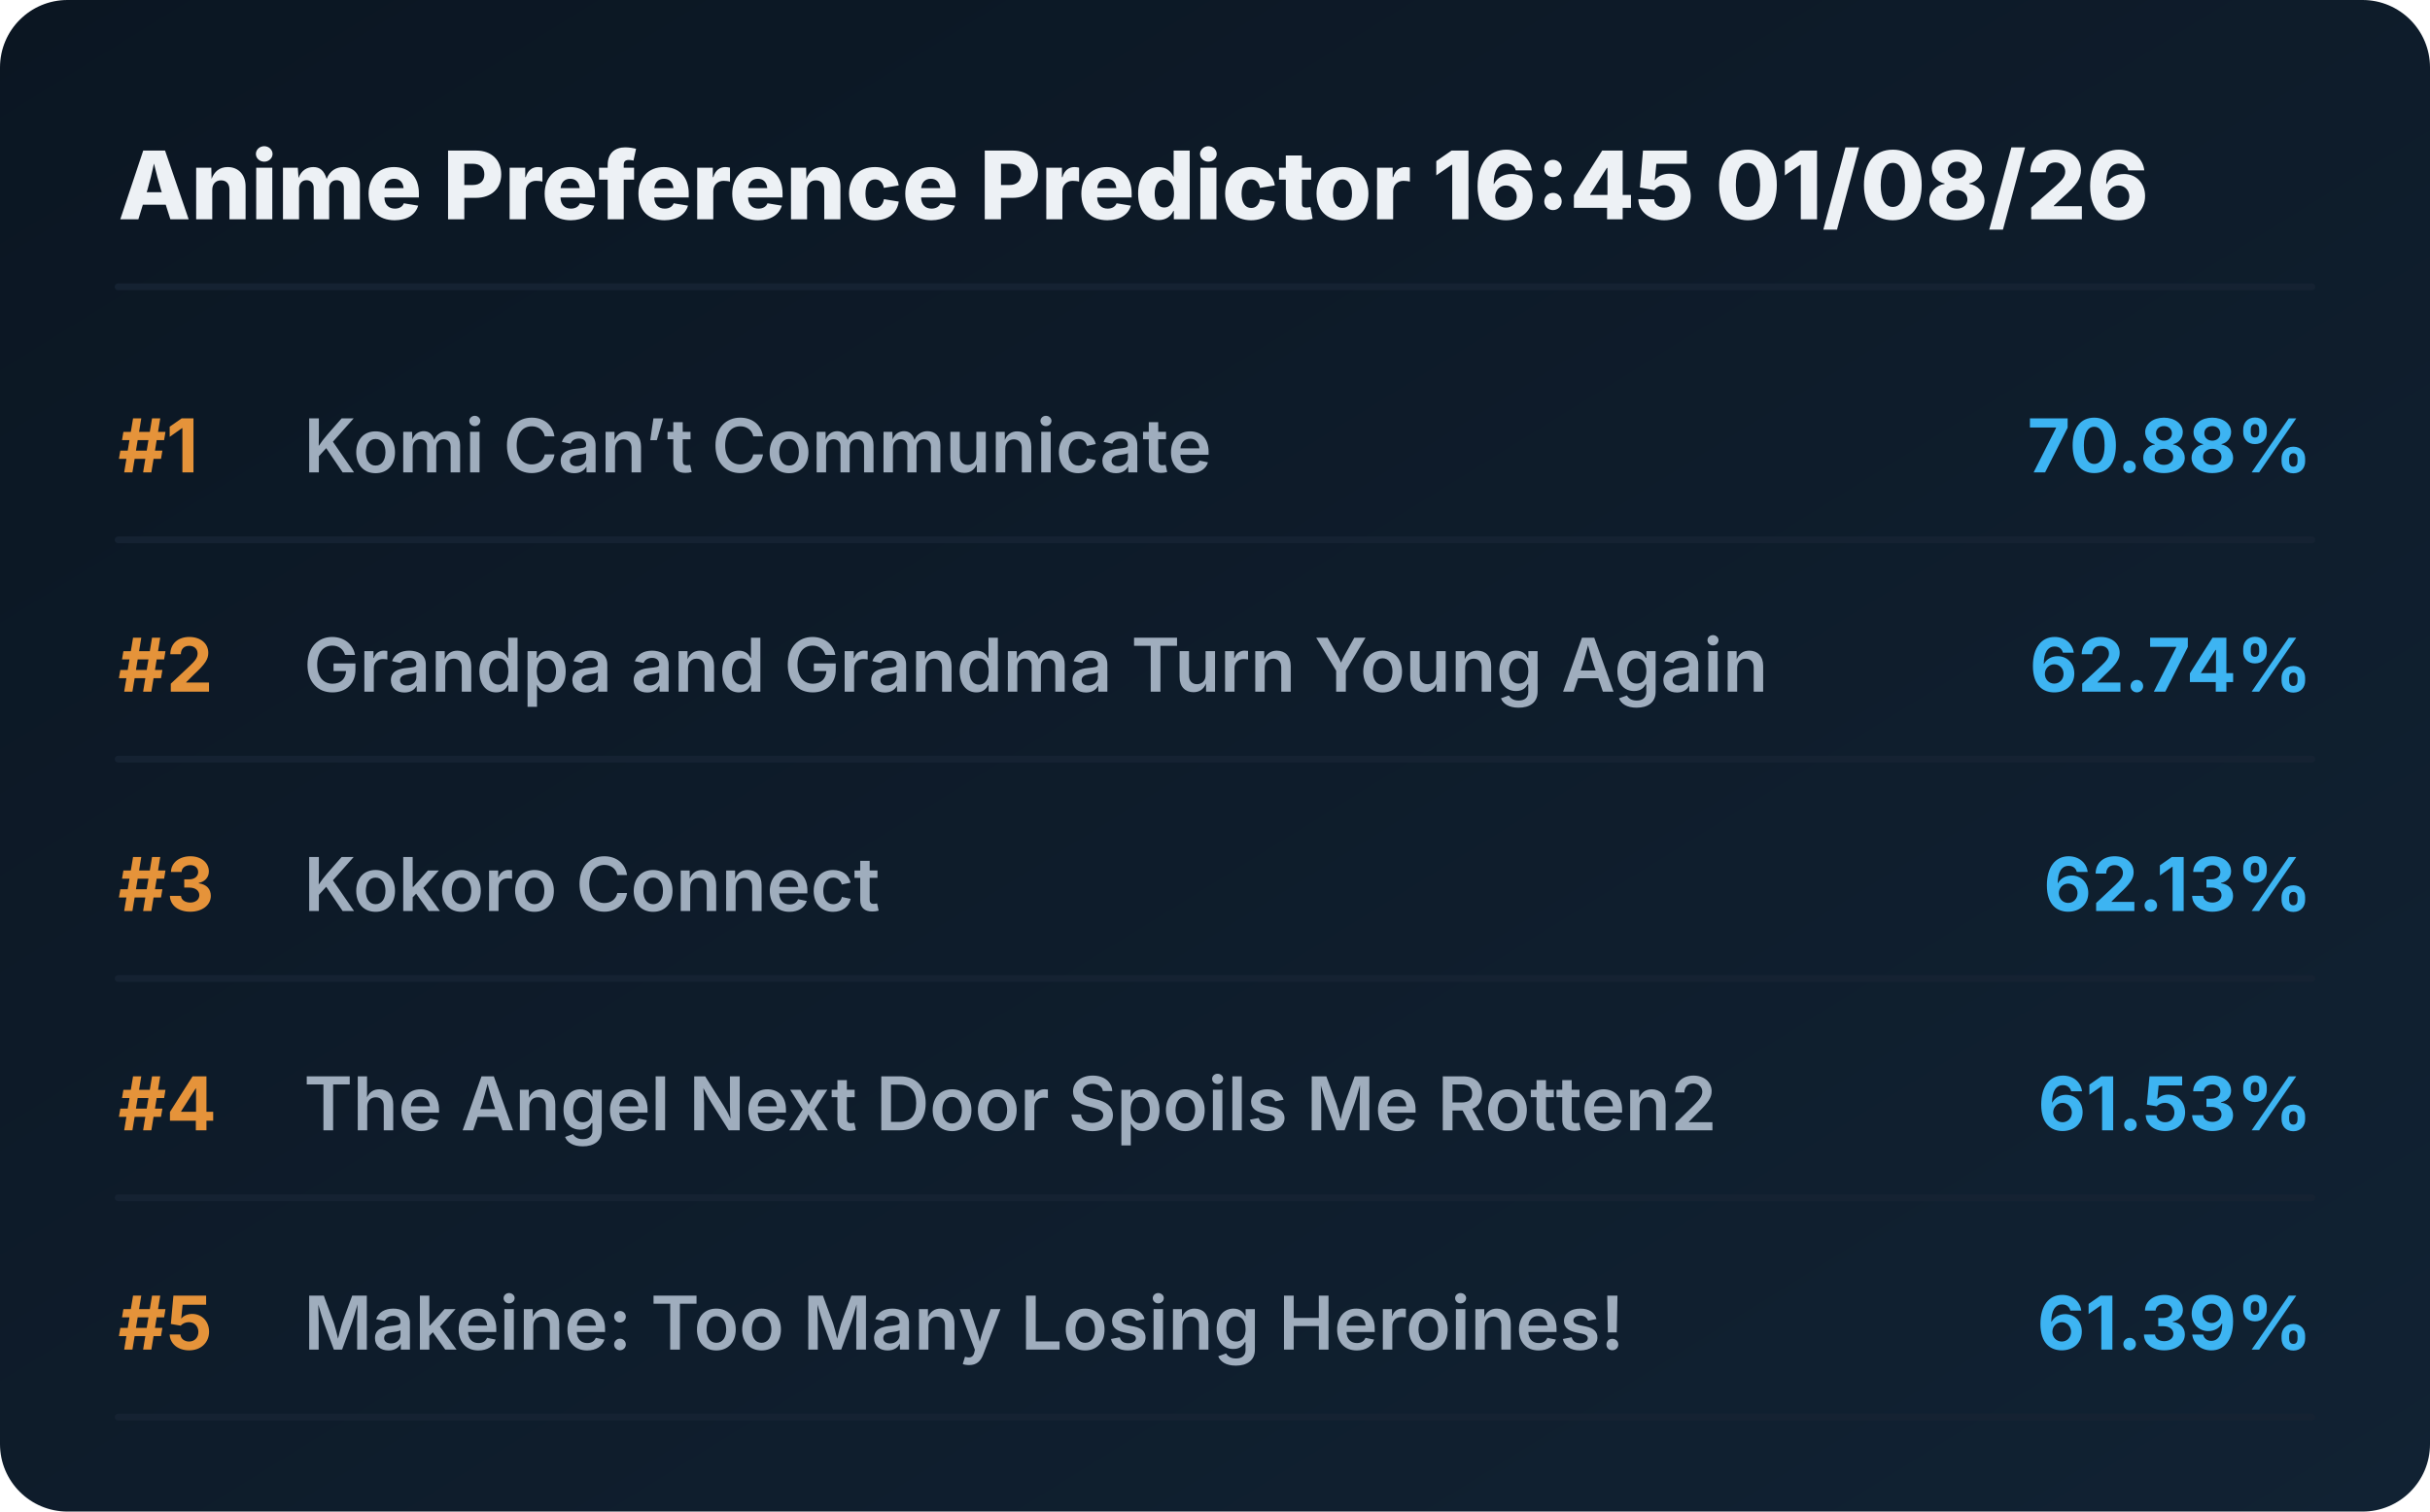
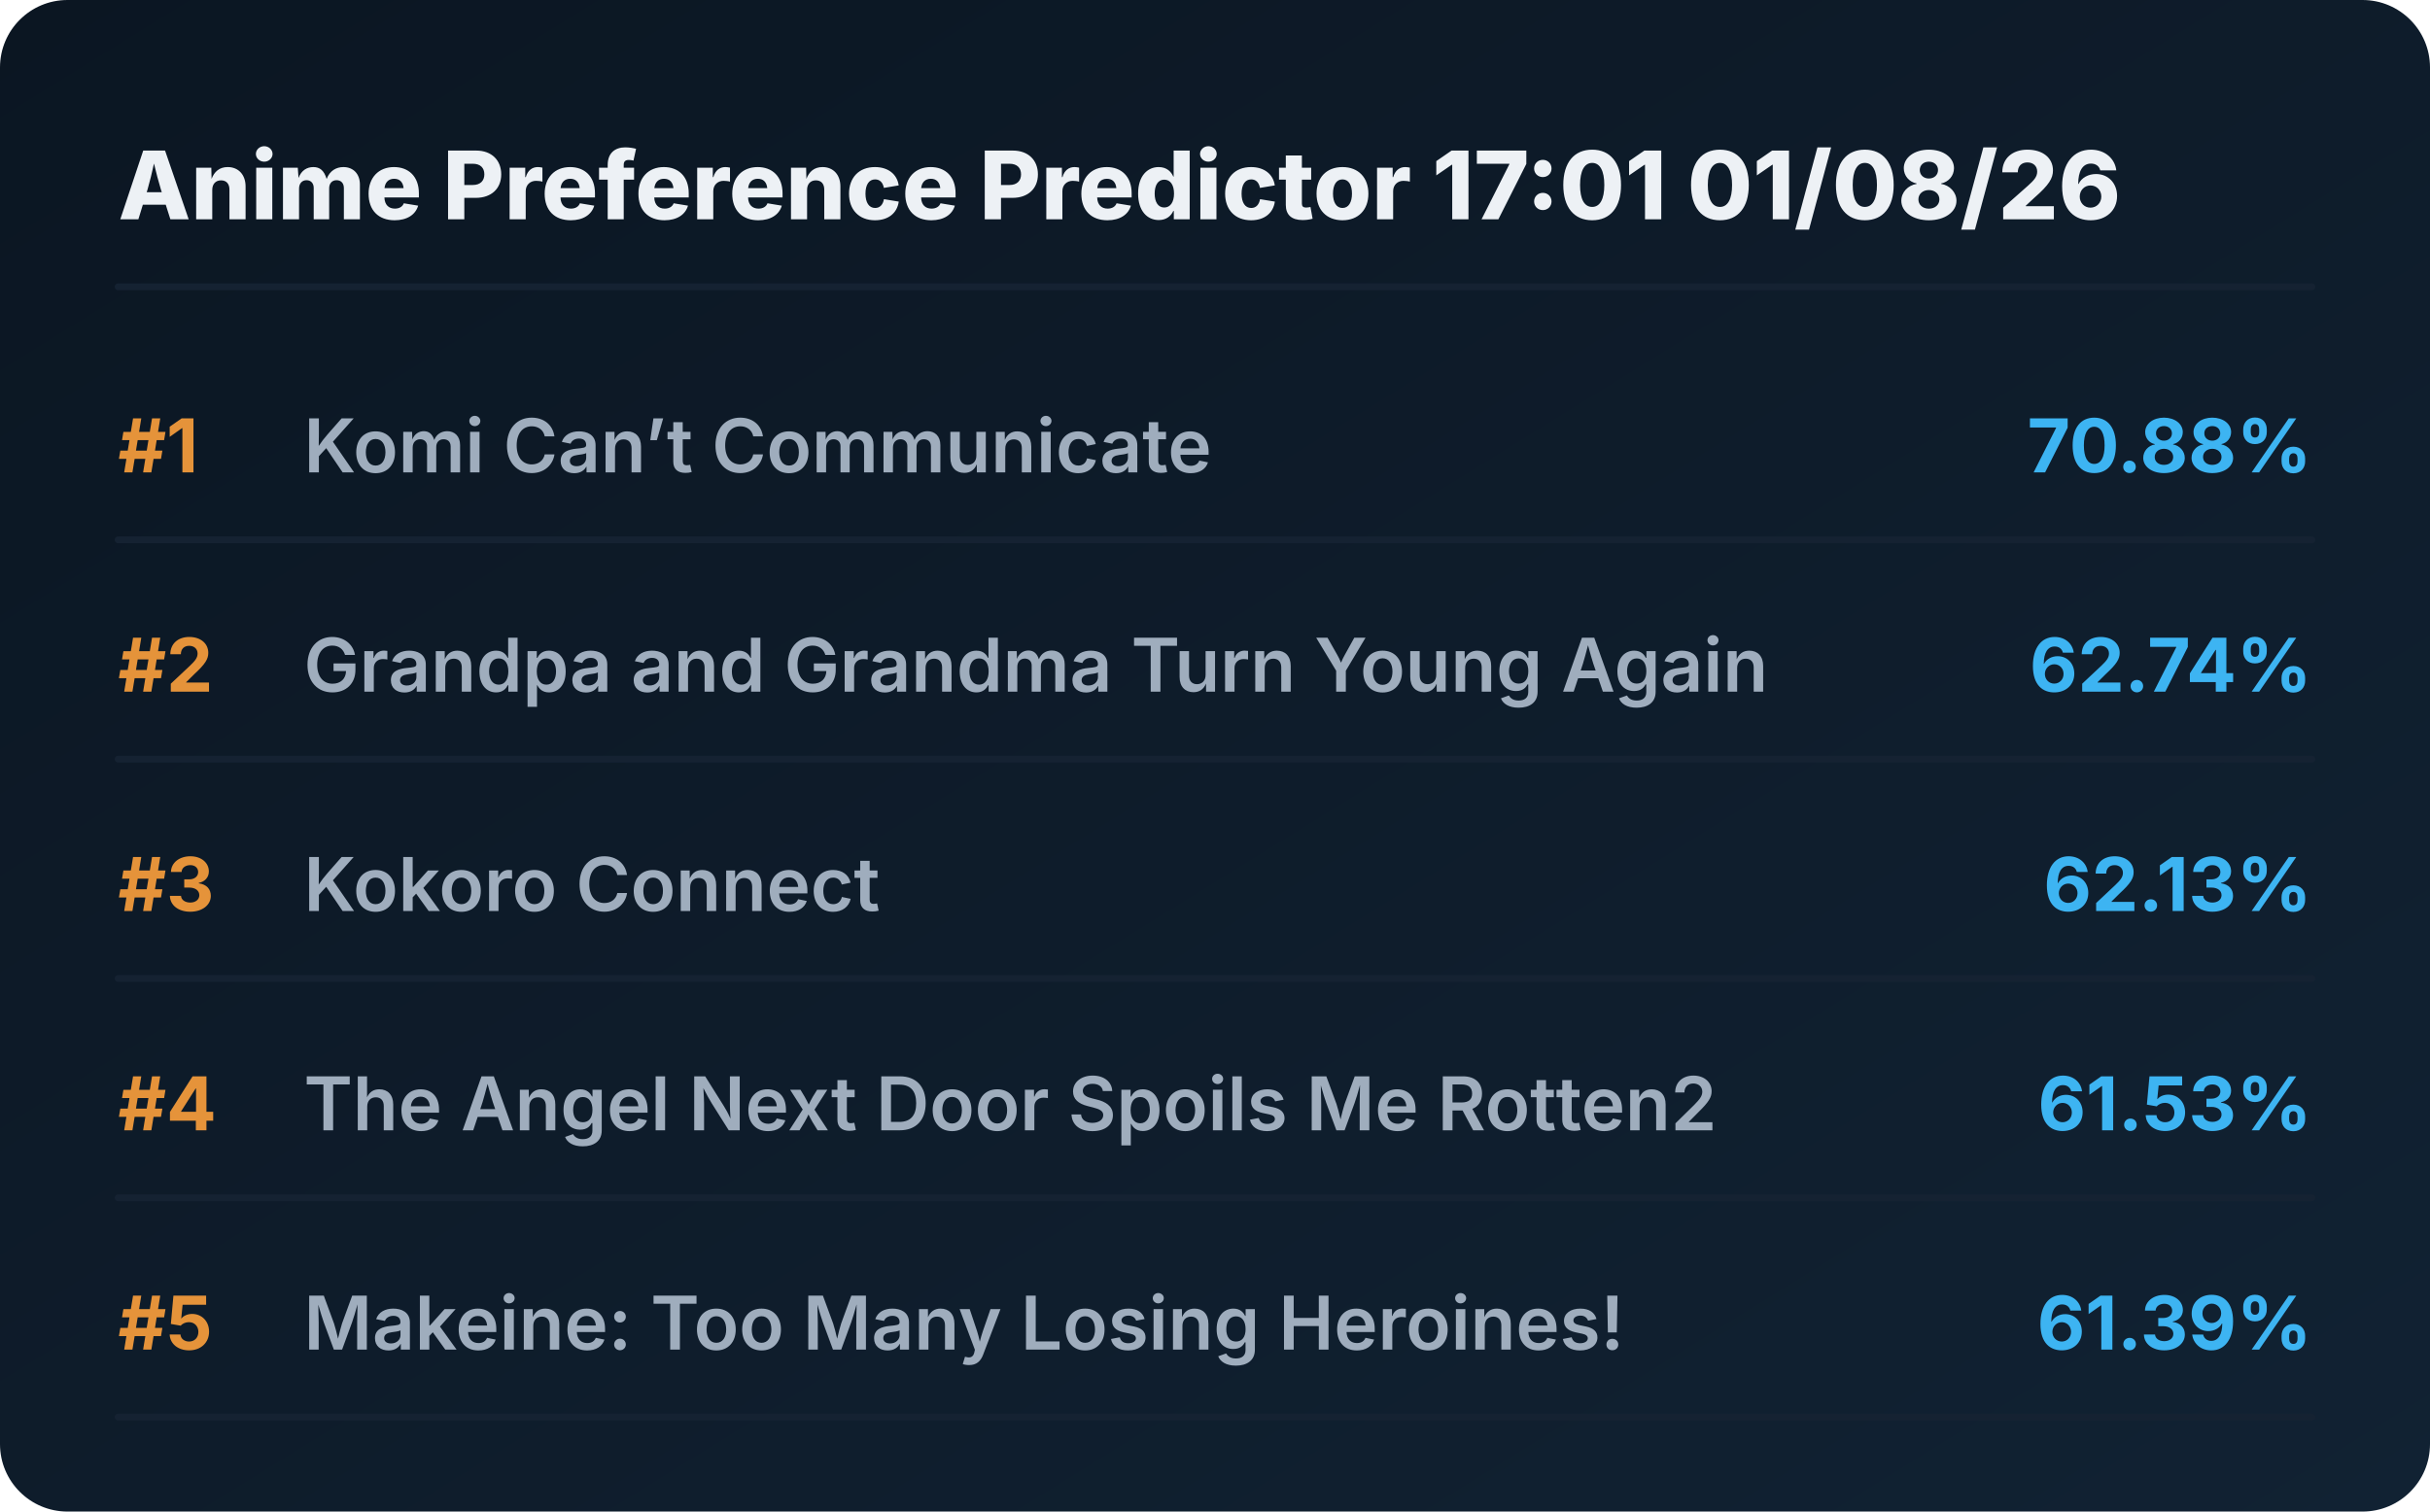
<svg xmlns="http://www.w3.org/2000/svg" viewBox="0 0 720 448" preserveAspectRatio="xMidYMid meet" style="width: 100%; height: auto; max-width: 720px;">
  <defs>
    <linearGradient id="boxGrad" x1="0%" y1="0%" x2="100%" y2="100%">
      <stop offset="0%" stop-color="#0b1622" />
      <stop offset="100%" stop-color="#112233" />
    </linearGradient>
    <clipPath id="titleClip">
      <rect x="90" y="0" width="510" height="100%" />
    </clipPath>
  </defs>
  <style>
    .bg { fill: url(#boxGrad); rx: 20px; }
    .header { font-family: 'Overpass', 'Inter', system-ui, sans-serif; font-weight: 800; font-size: 28px; fill: #edf1f5; }
    .rank { font-family: 'Overpass', 'Inter', system-ui, sans-serif; font-weight: 700; font-size: 22px; fill: #e5933a; }
    .title { font-family: 'Overpass', 'Inter', system-ui, sans-serif; font-weight: 600; font-size: 22px; fill: #9fadbd; }
    .score { font-family: 'Overpass', 'Inter', system-ui, sans-serif; font-weight: 700; font-size: 22px; fill: #3db4f2; }
    .line { stroke: #152232; stroke-width: 2; stroke-linecap: round; }
  </style>
  <rect class="bg" width="720" height="448" />
-   <text x="35" y="65" class="header">Anime Preference Predictor 16:45 01/08/26</text>
+   <text x="35" y="65" class="header">Anime Preference Predictor 17:01 01/08/26</text>
  <line x1="35" y1="85" x2="685" y2="85" class="line" />
  <g transform="translate(0, 0)">
    <text x="35" y="140" class="rank">#1</text>
    <text x="90" y="140" class="title">Komi Can’t Communicate</text>
    <text x="685" y="140" class="score" text-anchor="end">70.88%</text>
    <line x1="35" y1="160" x2="685" y2="160" class="line" />
  </g>
  <g transform="translate(0, 65)">
    <text x="35" y="140" class="rank">#2</text>
    <text x="90" y="140" class="title">Grandpa and Grandma Turn Young Again</text>
    <text x="685" y="140" class="score" text-anchor="end">62.74%</text>
    <line x1="35" y1="160" x2="685" y2="160" class="line" />
  </g>
  <g transform="translate(0, 130)">
    <text x="35" y="140" class="rank">#3</text>
    <text x="90" y="140" class="title">Kokoro Connect</text>
    <text x="685" y="140" class="score" text-anchor="end">62.13%</text>
    <line x1="35" y1="160" x2="685" y2="160" class="line" />
  </g>
  <g transform="translate(0, 195)">
    <text x="35" y="140" class="rank">#4</text>
    <text x="90" y="140" class="title">The Angel Next Door Spoils Me Rotten2</text>
    <text x="685" y="140" class="score" text-anchor="end">61.53%</text>
    <line x1="35" y1="160" x2="685" y2="160" class="line" />
  </g>
  <g transform="translate(0, 260)">
    <text x="35" y="140" class="rank">#5</text>
    <text x="90" y="140" class="title">Makeine: Too Many Losing Heroines!</text>
    <text x="685" y="140" class="score" text-anchor="end">61.39%</text>
    <line x1="35" y1="160" x2="685" y2="160" class="line" />
  </g>
</svg>
